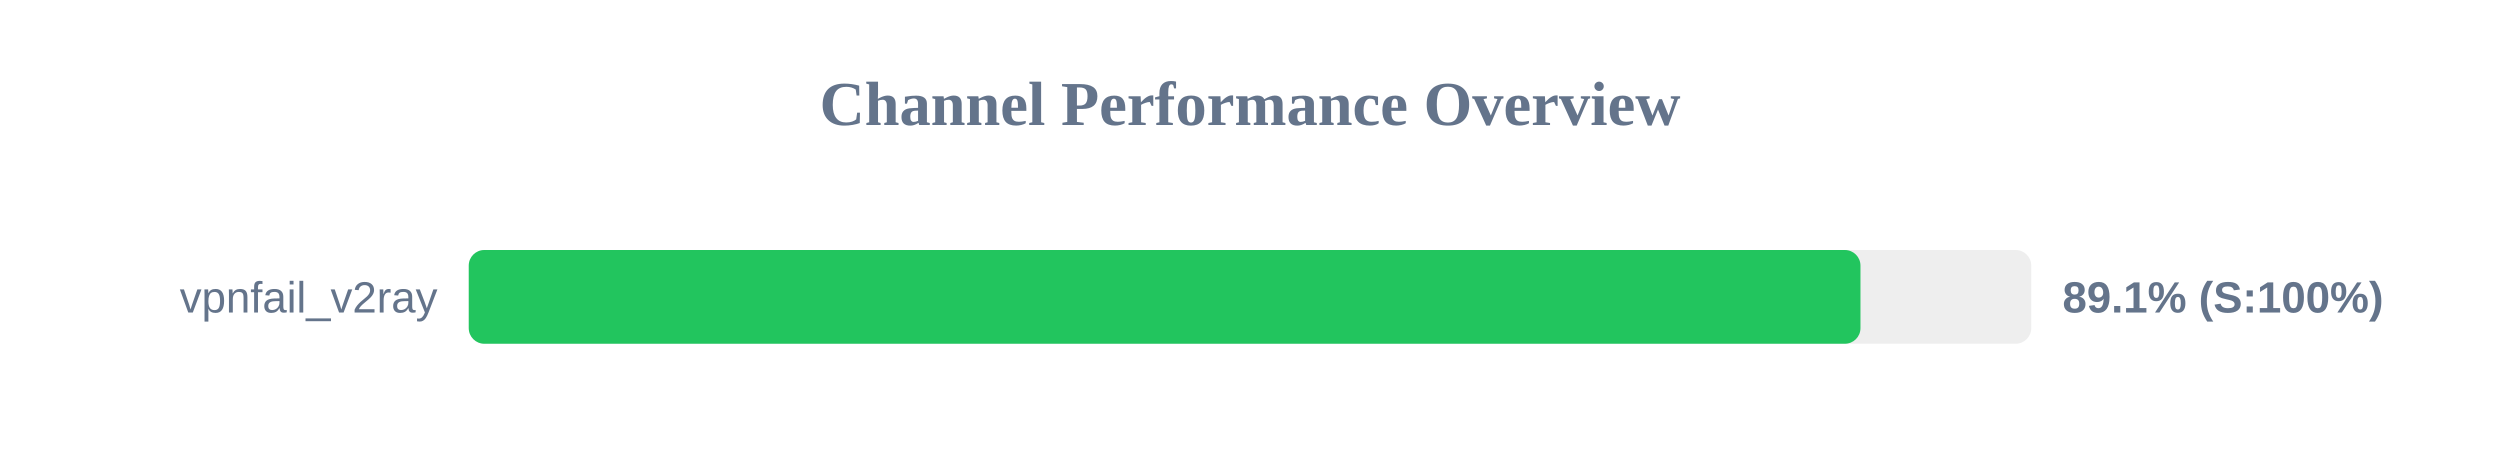
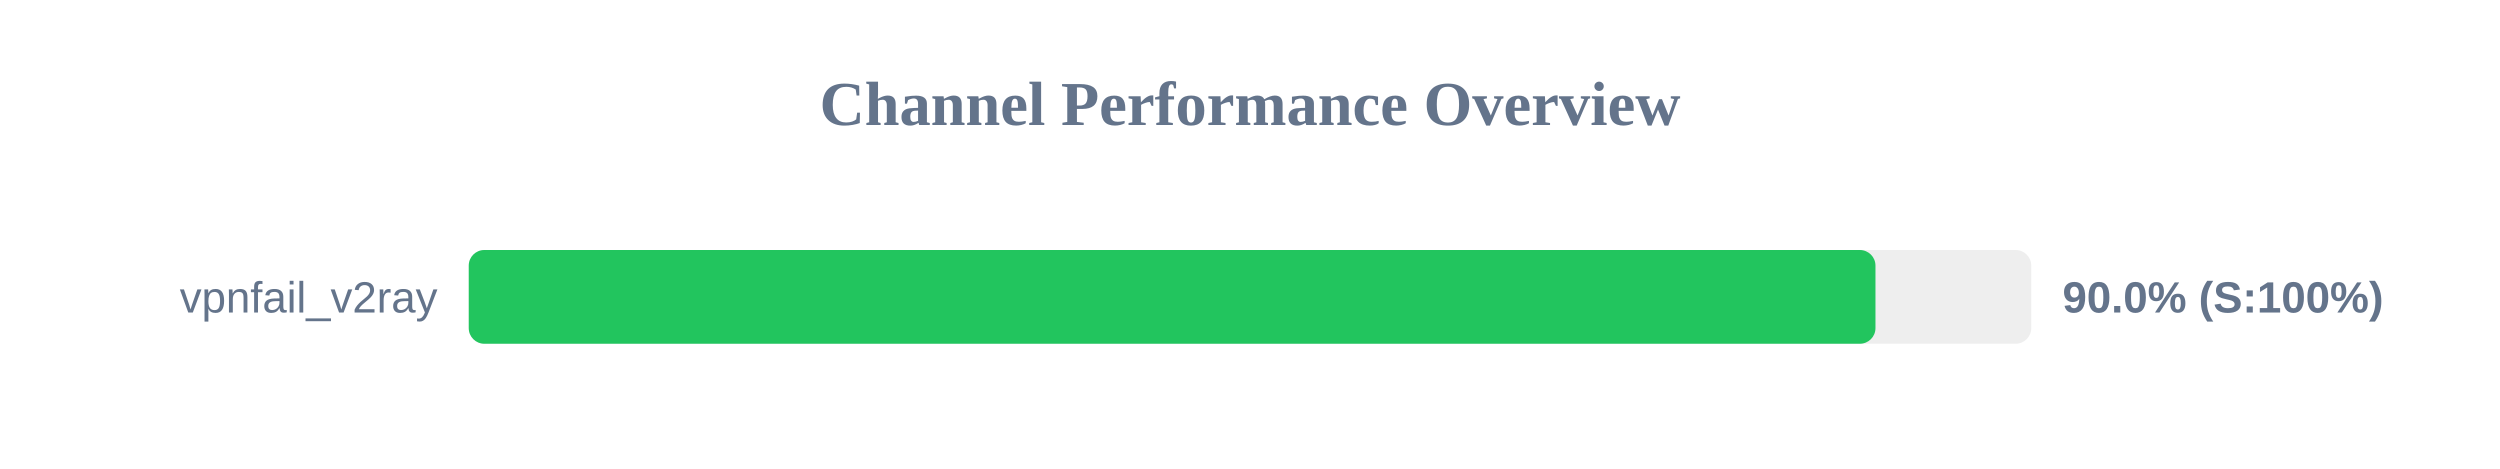
<svg xmlns="http://www.w3.org/2000/svg" width="800" height="150" version="1.1">
  <style>
        .row { font: 14px Arial; fill: #64748b; }
        .score { font: bold 14px Arial; fill: #64748b; }
    </style>
  <text x="400" y="40" text-anchor="middle" font-size="20px" font-weight="bold" fill="#64748b">Channel Performance Overview</text>
  <rect x="150" y="80" width="500" height="30" fill="#eee" rx="5" />
-   <rect x="150" y="80" width="445.35" height="30" fill="#22c55e" rx="5" />
+   <rect x="150" y="80" width="450.15" height="30" fill="#22c55e" rx="5" />
  <text x="140" y="100" text-anchor="end" class="row">vpnfail_v2ray</text>
-   <text x="660" y="100" text-anchor="start" class="score">89.1% (S:100%)</text>
+   <text x="660" y="100" text-anchor="start" class="score">90.0% (S:100%)</text>
</svg>
